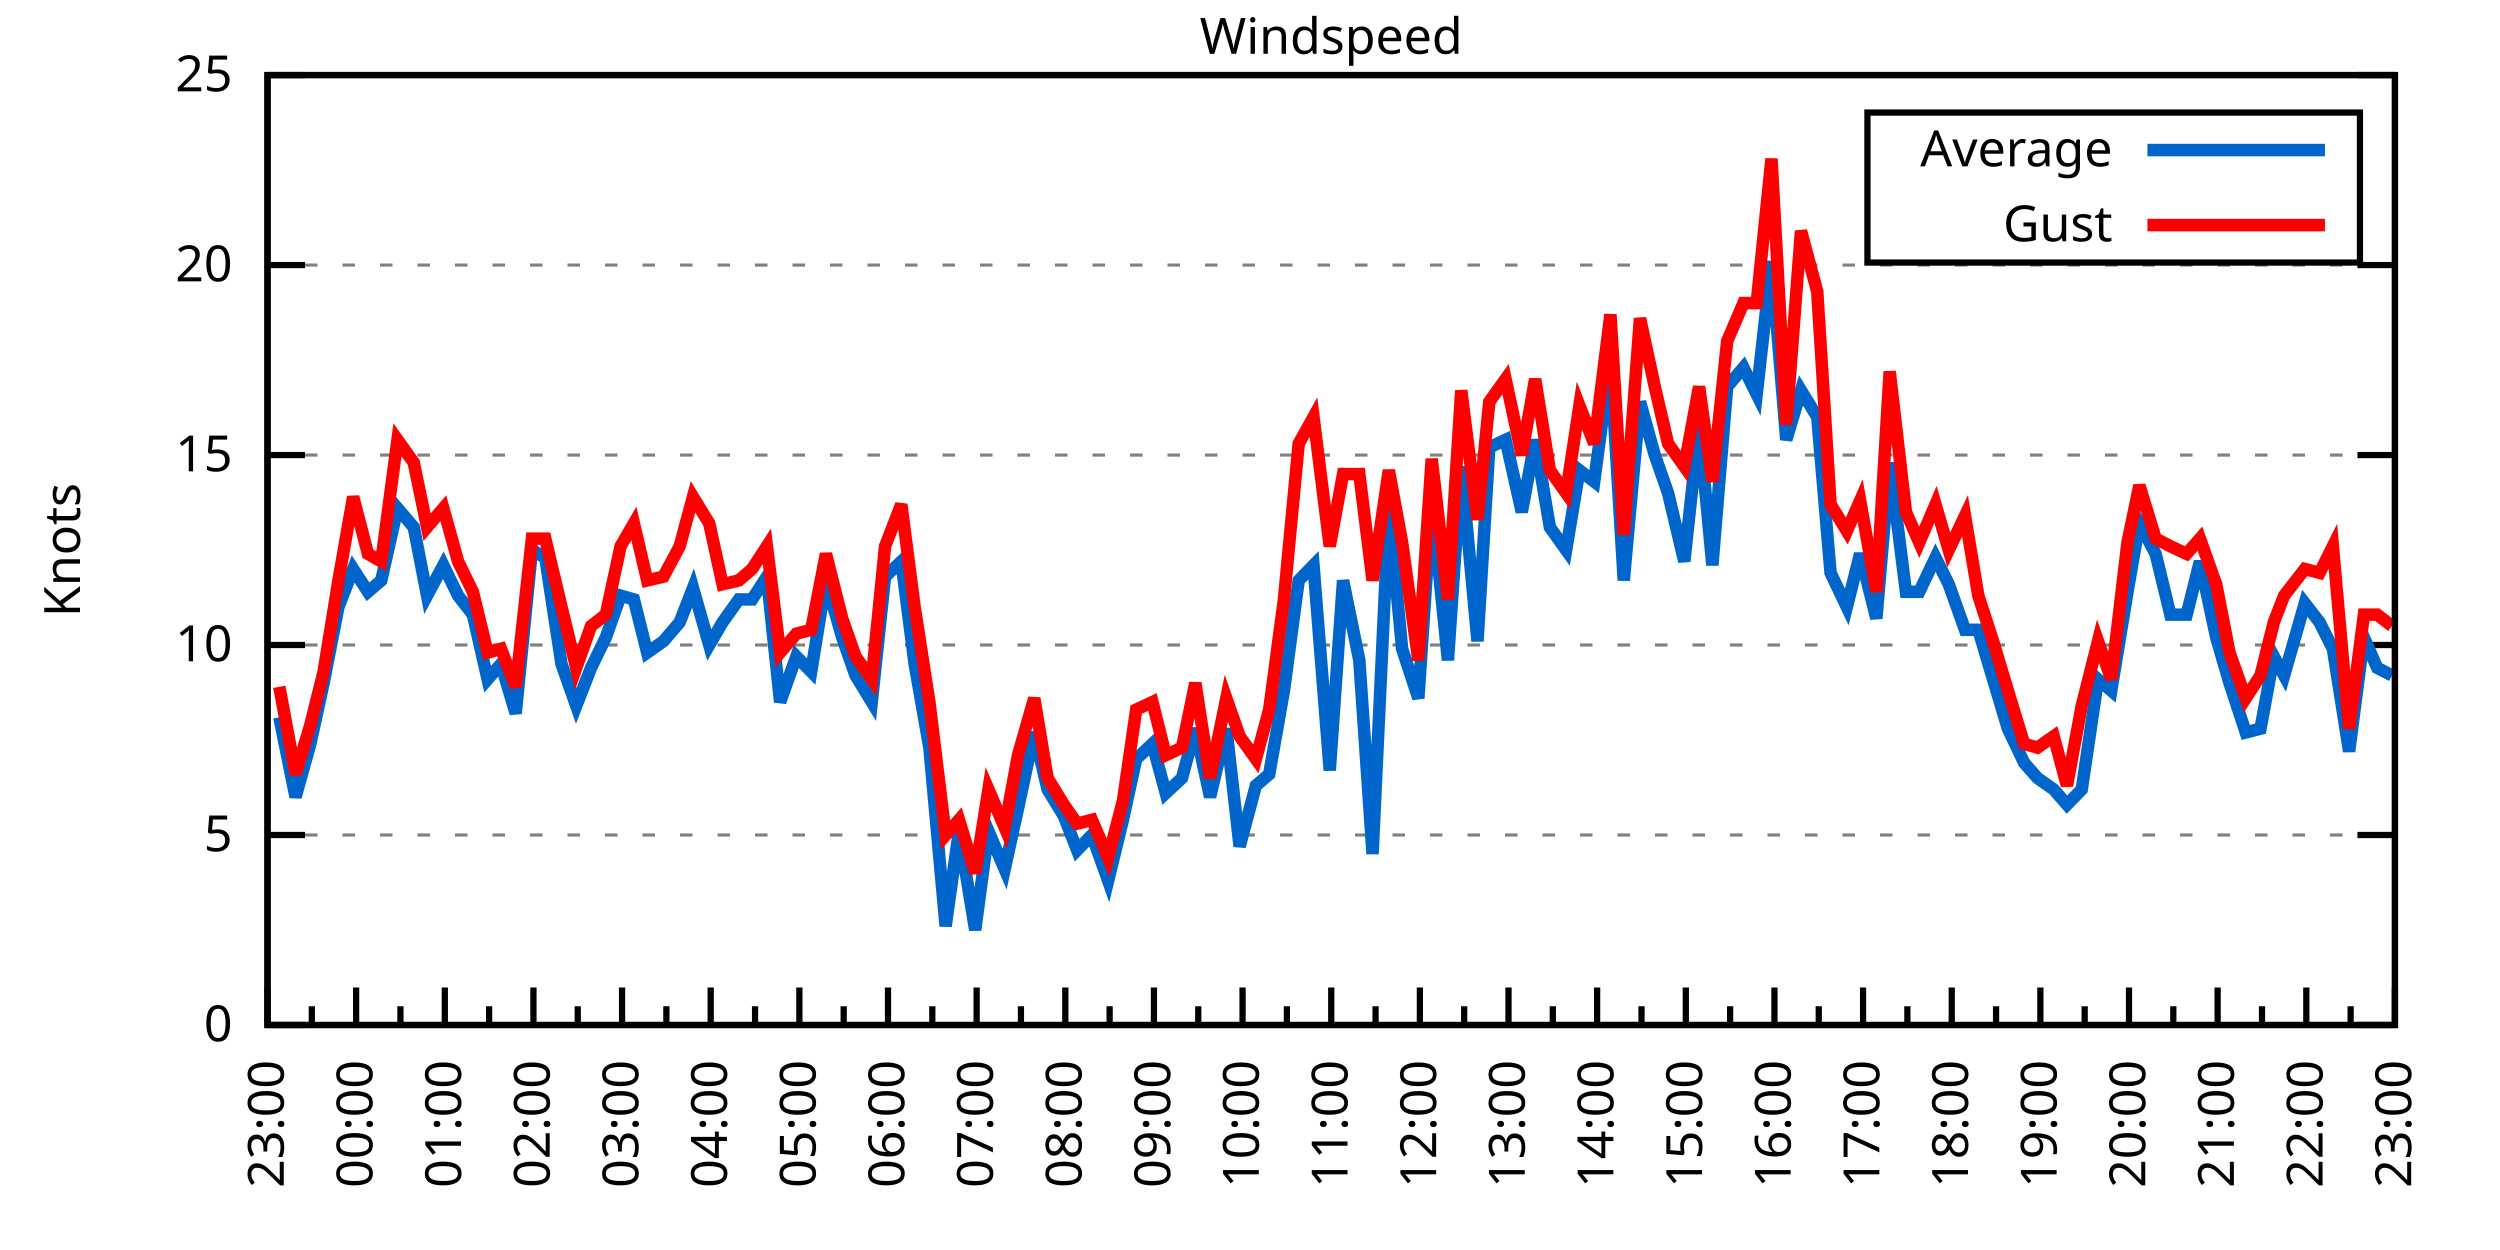
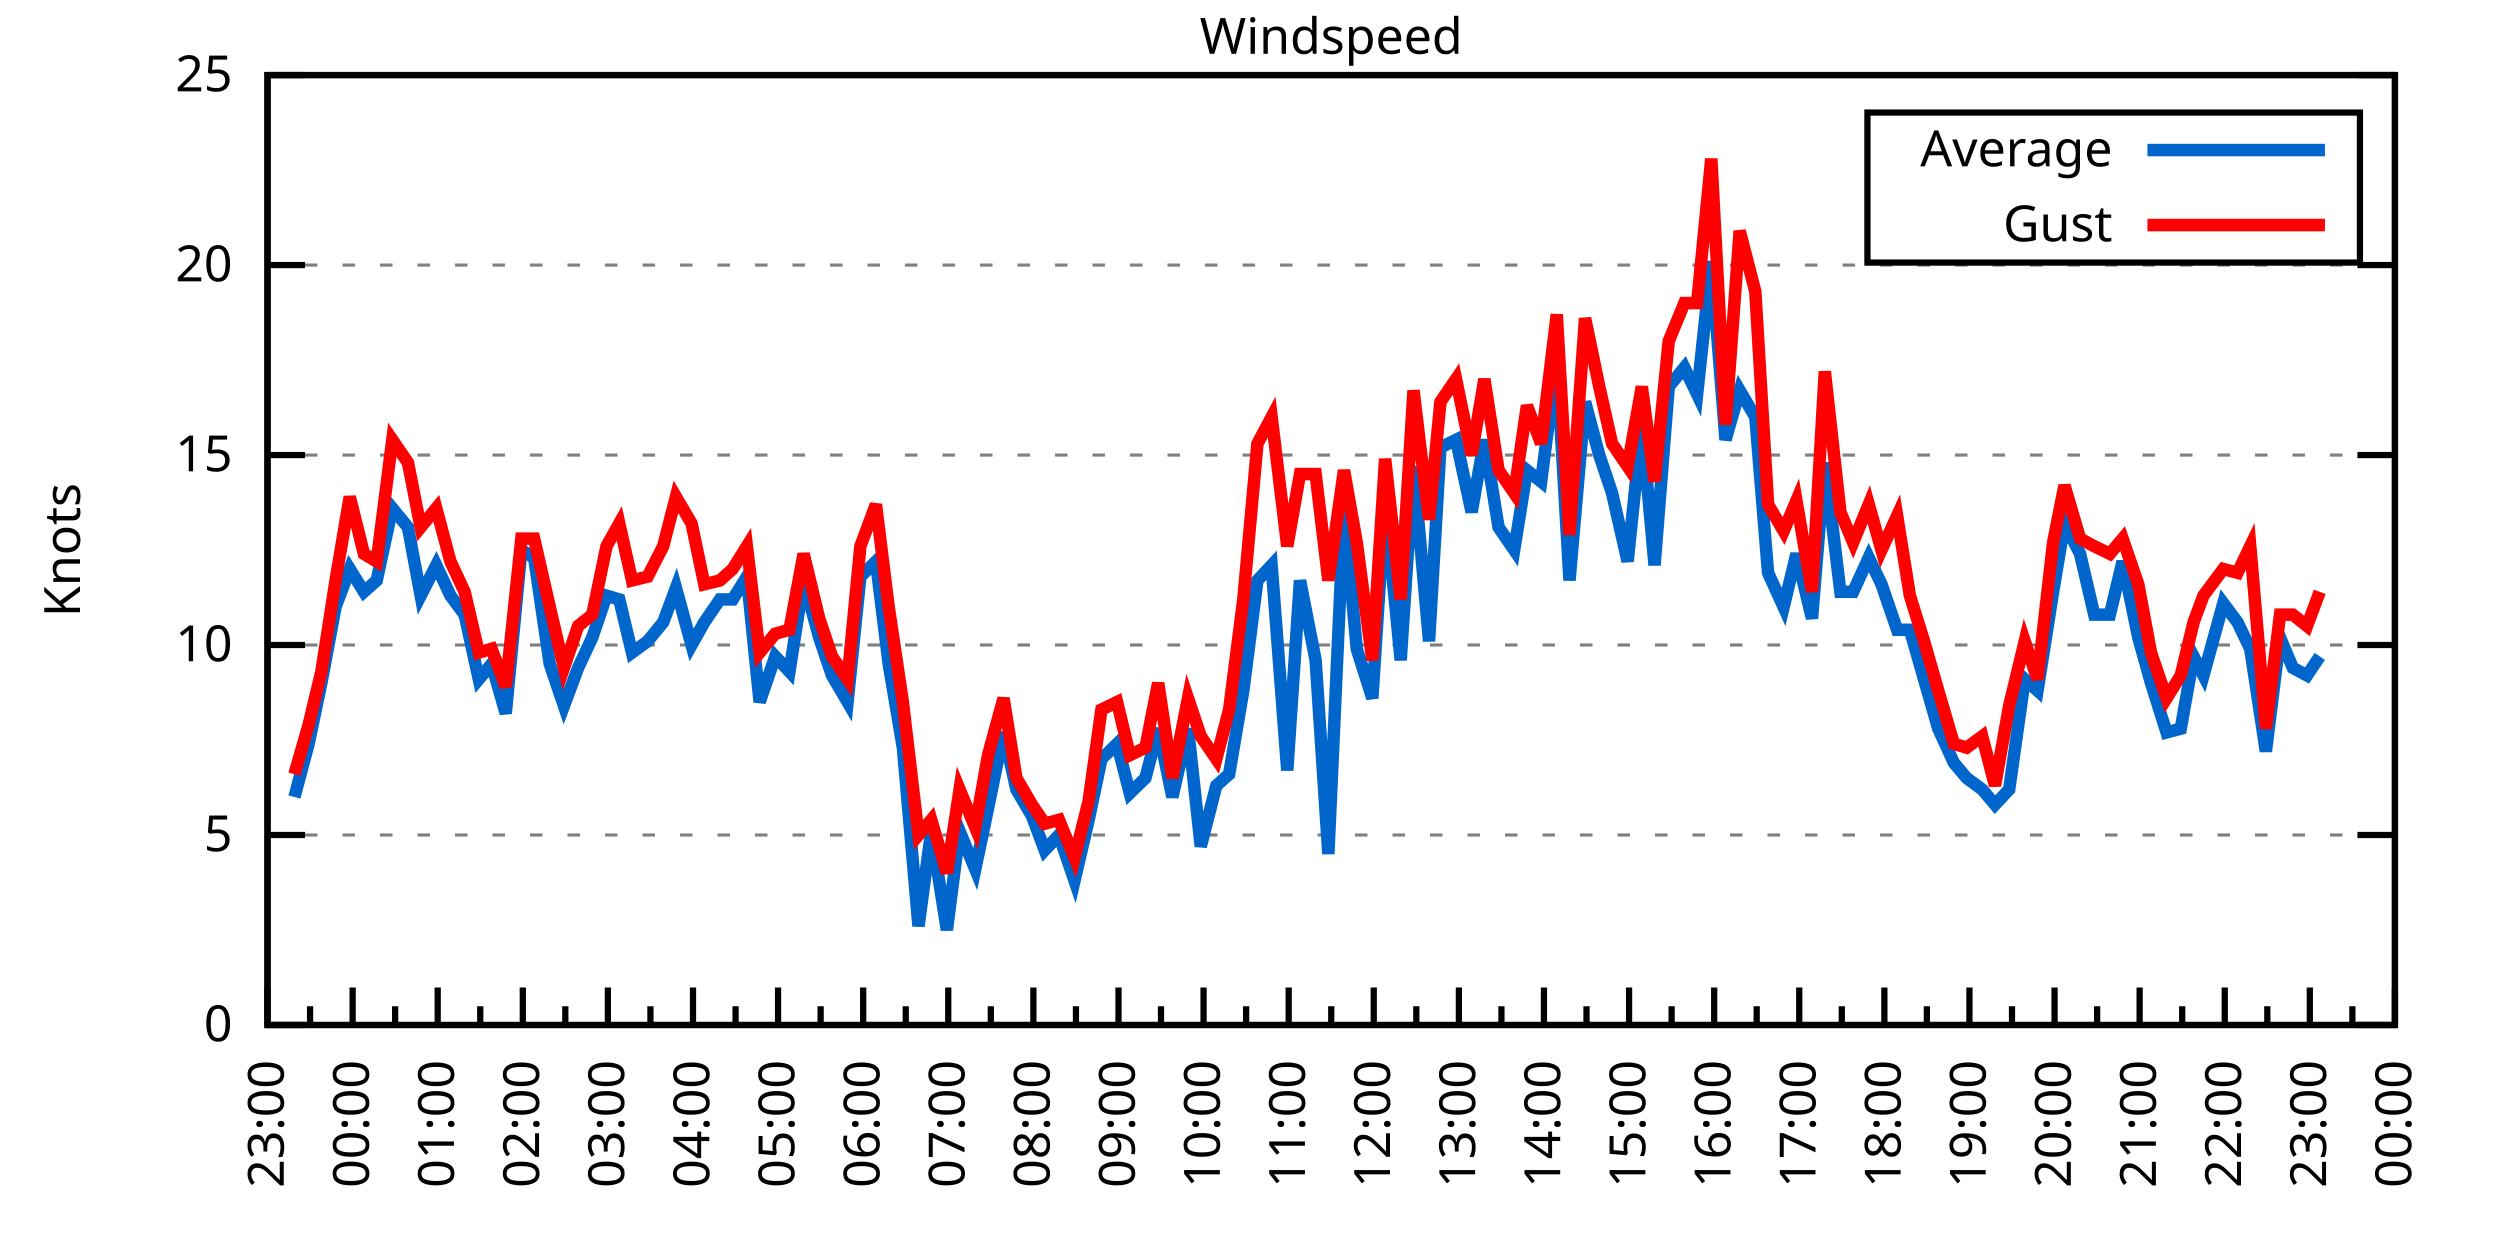
<svg xmlns="http://www.w3.org/2000/svg" xmlns:xlink="http://www.w3.org/1999/xlink" width="400" height="200" viewBox="0 0 400 200">
  <g id="gnuplot_canvas">
    <rect x="0" y="0" width="400" height="200" fill="none" />
    <defs>
      <circle id="gpDot" r="0.5" stroke-width="0.5" stroke="currentColor" />
      <path id="gpPt0" stroke-width="0.333" stroke="currentColor" d="M-1,0 h2 M0,-1 v2" />
      <path id="gpPt1" stroke-width="0.333" stroke="currentColor" d="M-1,-1 L1,1 M1,-1 L-1,1" />
      <path id="gpPt2" stroke-width="0.333" stroke="currentColor" d="M-1,0 L1,0 M0,-1 L0,1 M-1,-1 L1,1 M-1,1 L1,-1" />
      <rect id="gpPt3" stroke-width="0.333" stroke="currentColor" x="-1" y="-1" width="2" height="2" />
      <rect id="gpPt4" stroke-width="0.333" stroke="currentColor" fill="currentColor" x="-1" y="-1" width="2" height="2" />
      <circle id="gpPt5" stroke-width="0.333" stroke="currentColor" cx="0" cy="0" r="1" />
      <use xlink:href="#gpPt5" id="gpPt6" fill="currentColor" stroke="none" />
      <path id="gpPt7" stroke-width="0.333" stroke="currentColor" d="M0,-1.33 L-1.33,0.67 L1.33,0.67 z" />
      <use xlink:href="#gpPt7" id="gpPt8" fill="currentColor" stroke="none" />
      <use xlink:href="#gpPt7" id="gpPt9" stroke="currentColor" transform="rotate(180)" />
      <use xlink:href="#gpPt9" id="gpPt10" fill="currentColor" stroke="none" />
      <use xlink:href="#gpPt3" id="gpPt11" stroke="currentColor" transform="rotate(45)" />
      <use xlink:href="#gpPt11" id="gpPt12" fill="currentColor" stroke="none" />
      <path id="gpPt13" stroke-width="0.333" stroke="currentColor" d="M0,1.330 L1.265,0.411 L0.782,-1.067 L-0.782,-1.076 L-1.265,0.411 z" />
      <use xlink:href="#gpPt13" id="gpPt14" fill="currentColor" stroke="none" />
      <filter id="textbox" filterUnits="objectBoundingBox" x="0" y="0" height="1" width="1">
        <feFlood flood-color="white" flood-opacity="1" result="bgnd" />
        <feComposite in="SourceGraphic" in2="bgnd" operator="atop" />
      </filter>
      <filter id="greybox" filterUnits="objectBoundingBox" x="0" y="0" height="1" width="1">
        <feFlood flood-color="lightgrey" flood-opacity="1" result="grey" />
        <feComposite in="SourceGraphic" in2="grey" operator="atop" />
      </filter>
    </defs>
    <g fill="none" color="white" stroke="currentColor" stroke-width="1.00" stroke-linecap="butt" stroke-linejoin="miter">
</g>
    <g fill="none" color="black" stroke="currentColor" stroke-width="1.00" stroke-linecap="butt" stroke-linejoin="miter">
      <g stroke="none" shape-rendering="crispEdges">
        <polygon fill="rgb(255, 255, 255)" points="42.80,164.00 383.18,164.00 383.18,12.02 42.80,12.02 " />
      </g>
    </g>
    <g fill="none" color="black" stroke="currentColor" stroke-width="1.00" stroke-linecap="butt" stroke-linejoin="miter">
</g>
    <g fill="none" color="black" stroke="black" stroke-width="0.50" stroke-linecap="butt" stroke-linejoin="miter">
</g>
    <g fill="none" color="gray" stroke="currentColor" stroke-width="0.50" stroke-linecap="butt" stroke-linejoin="miter">
      <path stroke="gray" stroke-dasharray="2,4" class="gridline" d="M42.80,164.00 L383.19,164.00  " />
    </g>
    <g fill="none" color="gray" stroke="gray" stroke-width="1.00" stroke-linecap="butt" stroke-linejoin="miter">
</g>
    <g fill="none" color="black" stroke="currentColor" stroke-width="1.00" stroke-linecap="butt" stroke-linejoin="miter">
      <path stroke="black" d="M42.80,164.00 L48.80,164.00 M383.19,164.00 L377.19,164.00  " />
      <g transform="translate(37.20,166.60)" stroke="none" fill="black" font-family="Sans" font-size="8.00" text-anchor="end">
        <text>
          <tspan font-family="Sans"> 0</tspan>
        </text>
      </g>
    </g>
    <g fill="none" color="black" stroke="currentColor" stroke-width="1.00" stroke-linecap="butt" stroke-linejoin="miter">
</g>
    <g fill="none" color="black" stroke="black" stroke-width="0.50" stroke-linecap="butt" stroke-linejoin="miter">
</g>
    <g fill="none" color="gray" stroke="currentColor" stroke-width="0.50" stroke-linecap="butt" stroke-linejoin="miter">
      <path stroke="gray" stroke-dasharray="2,4" class="gridline" d="M42.80,133.60 L383.19,133.60  " />
    </g>
    <g fill="none" color="gray" stroke="gray" stroke-width="1.00" stroke-linecap="butt" stroke-linejoin="miter">
</g>
    <g fill="none" color="black" stroke="currentColor" stroke-width="1.00" stroke-linecap="butt" stroke-linejoin="miter">
      <path stroke="black" d="M42.80,133.60 L48.80,133.60 M383.19,133.60 L377.19,133.60  " />
      <g transform="translate(37.20,136.20)" stroke="none" fill="black" font-family="Sans" font-size="8.00" text-anchor="end">
        <text>
          <tspan font-family="Sans"> 5</tspan>
        </text>
      </g>
    </g>
    <g fill="none" color="black" stroke="currentColor" stroke-width="1.00" stroke-linecap="butt" stroke-linejoin="miter">
</g>
    <g fill="none" color="black" stroke="black" stroke-width="0.50" stroke-linecap="butt" stroke-linejoin="miter">
</g>
    <g fill="none" color="gray" stroke="currentColor" stroke-width="0.50" stroke-linecap="butt" stroke-linejoin="miter">
      <path stroke="gray" stroke-dasharray="2,4" class="gridline" d="M42.80,103.20 L383.19,103.20  " />
    </g>
    <g fill="none" color="gray" stroke="gray" stroke-width="1.00" stroke-linecap="butt" stroke-linejoin="miter">
</g>
    <g fill="none" color="black" stroke="currentColor" stroke-width="1.00" stroke-linecap="butt" stroke-linejoin="miter">
      <path stroke="black" d="M42.80,103.20 L48.80,103.20 M383.19,103.20 L377.19,103.20  " />
      <g transform="translate(37.20,105.80)" stroke="none" fill="black" font-family="Sans" font-size="8.00" text-anchor="end">
        <text>
          <tspan font-family="Sans"> 10</tspan>
        </text>
      </g>
    </g>
    <g fill="none" color="black" stroke="currentColor" stroke-width="1.00" stroke-linecap="butt" stroke-linejoin="miter">
</g>
    <g fill="none" color="black" stroke="black" stroke-width="0.50" stroke-linecap="butt" stroke-linejoin="miter">
</g>
    <g fill="none" color="gray" stroke="currentColor" stroke-width="0.50" stroke-linecap="butt" stroke-linejoin="miter">
      <path stroke="gray" stroke-dasharray="2,4" class="gridline" d="M42.80,72.81 L383.19,72.81  " />
    </g>
    <g fill="none" color="gray" stroke="gray" stroke-width="1.00" stroke-linecap="butt" stroke-linejoin="miter">
</g>
    <g fill="none" color="black" stroke="currentColor" stroke-width="1.00" stroke-linecap="butt" stroke-linejoin="miter">
      <path stroke="black" d="M42.80,72.81 L48.80,72.81 M383.19,72.81 L377.19,72.81  " />
      <g transform="translate(37.20,75.41)" stroke="none" fill="black" font-family="Sans" font-size="8.00" text-anchor="end">
        <text>
          <tspan font-family="Sans"> 15</tspan>
        </text>
      </g>
    </g>
    <g fill="none" color="black" stroke="currentColor" stroke-width="1.00" stroke-linecap="butt" stroke-linejoin="miter">
</g>
    <g fill="none" color="black" stroke="black" stroke-width="0.50" stroke-linecap="butt" stroke-linejoin="miter">
</g>
    <g fill="none" color="gray" stroke="currentColor" stroke-width="0.50" stroke-linecap="butt" stroke-linejoin="miter">
      <path stroke="gray" stroke-dasharray="2,4" class="gridline" d="M42.80,42.41 L383.19,42.41  " />
    </g>
    <g fill="none" color="gray" stroke="gray" stroke-width="1.00" stroke-linecap="butt" stroke-linejoin="miter">
</g>
    <g fill="none" color="black" stroke="currentColor" stroke-width="1.00" stroke-linecap="butt" stroke-linejoin="miter">
      <path stroke="black" d="M42.80,42.41 L48.80,42.41 M383.19,42.41 L377.19,42.41  " />
      <g transform="translate(37.20,45.01)" stroke="none" fill="black" font-family="Sans" font-size="8.00" text-anchor="end">
        <text>
          <tspan font-family="Sans"> 20</tspan>
        </text>
      </g>
    </g>
    <g fill="none" color="black" stroke="currentColor" stroke-width="1.00" stroke-linecap="butt" stroke-linejoin="miter">
</g>
    <g fill="none" color="black" stroke="black" stroke-width="0.50" stroke-linecap="butt" stroke-linejoin="miter">
</g>
    <g fill="none" color="gray" stroke="currentColor" stroke-width="0.50" stroke-linecap="butt" stroke-linejoin="miter">
      <path stroke="gray" stroke-dasharray="2,4" class="gridline" d="M42.80,12.01 L383.19,12.01  " />
    </g>
    <g fill="none" color="gray" stroke="gray" stroke-width="1.00" stroke-linecap="butt" stroke-linejoin="miter">
</g>
    <g fill="none" color="black" stroke="currentColor" stroke-width="1.00" stroke-linecap="butt" stroke-linejoin="miter">
      <path stroke="black" d="M42.80,12.01 L48.80,12.01 M383.19,12.01 L377.19,12.01  " />
      <g transform="translate(37.20,14.61)" stroke="none" fill="black" font-family="Sans" font-size="8.00" text-anchor="end">
        <text>
          <tspan font-family="Sans"> 25</tspan>
        </text>
      </g>
    </g>
    <g fill="none" color="black" stroke="currentColor" stroke-width="1.00" stroke-linecap="butt" stroke-linejoin="miter">
      <path stroke="black" d="M42.80,164.00 L42.80,158.00  " />
      <g transform="translate(45.40,169.60) rotate(270)" stroke="none" fill="black" font-family="Sans" font-size="8.00" text-anchor="end">
        <text>
          <tspan font-family="Sans">23:00</tspan>
        </text>
      </g>
    </g>
    <g fill="none" color="black" stroke="currentColor" stroke-width="1.00" stroke-linecap="butt" stroke-linejoin="miter">
-       <path stroke="black" d="M49.89,164.00 L49.89,161.00 M56.98,164.00 L56.98,158.00  " />
-       <g transform="translate(59.58,169.60) rotate(270)" stroke="none" fill="black" font-family="Sans" font-size="8.00" text-anchor="end">
+       <path stroke="black" d="M49.61,164.00 L49.61,161.00 M56.42,164.00 L56.42,158.00  " />
+       <g transform="translate(59.02,169.60) rotate(270)" stroke="none" fill="black" font-family="Sans" font-size="8.00" text-anchor="end">
        <text>
          <tspan font-family="Sans">00:00</tspan>
        </text>
      </g>
    </g>
    <g fill="none" color="black" stroke="currentColor" stroke-width="1.00" stroke-linecap="butt" stroke-linejoin="miter">
-       <path stroke="black" d="M64.07,164.00 L64.07,161.00 M71.17,164.00 L71.17,158.00  " />
-       <g transform="translate(73.77,169.60) rotate(270)" stroke="none" fill="black" font-family="Sans" font-size="8.00" text-anchor="end">
+       <path stroke="black" d="M63.22,164.00 L63.22,161.00 M70.03,164.00 L70.03,158.00  " />
+       <g transform="translate(72.63,169.60) rotate(270)" stroke="none" fill="black" font-family="Sans" font-size="8.00" text-anchor="end">
        <text>
          <tspan font-family="Sans">01:00</tspan>
        </text>
      </g>
    </g>
    <g fill="none" color="black" stroke="currentColor" stroke-width="1.00" stroke-linecap="butt" stroke-linejoin="miter">
-       <path stroke="black" d="M78.26,164.00 L78.26,161.00 M85.35,164.00 L85.35,158.00  " />
-       <g transform="translate(87.95,169.60) rotate(270)" stroke="none" fill="black" font-family="Sans" font-size="8.00" text-anchor="end">
+       <path stroke="black" d="M76.84,164.00 L76.84,161.00 M83.65,164.00 L83.65,158.00  " />
+       <g transform="translate(86.25,169.60) rotate(270)" stroke="none" fill="black" font-family="Sans" font-size="8.00" text-anchor="end">
        <text>
          <tspan font-family="Sans">02:00</tspan>
        </text>
      </g>
    </g>
    <g fill="none" color="black" stroke="currentColor" stroke-width="1.00" stroke-linecap="butt" stroke-linejoin="miter">
-       <path stroke="black" d="M92.44,164.00 L92.44,161.00 M99.53,164.00 L99.53,158.00  " />
-       <g transform="translate(102.13,169.60) rotate(270)" stroke="none" fill="black" font-family="Sans" font-size="8.00" text-anchor="end">
+       <path stroke="black" d="M90.45,164.00 L90.45,161.00 M97.26,164.00 L97.26,158.00  " />
+       <g transform="translate(99.86,169.60) rotate(270)" stroke="none" fill="black" font-family="Sans" font-size="8.00" text-anchor="end">
        <text>
          <tspan font-family="Sans">03:00</tspan>
        </text>
      </g>
    </g>
    <g fill="none" color="black" stroke="currentColor" stroke-width="1.00" stroke-linecap="butt" stroke-linejoin="miter">
-       <path stroke="black" d="M106.62,164.00 L106.62,161.00 M113.71,164.00 L113.71,158.00  " />
-       <g transform="translate(116.31,169.60) rotate(270)" stroke="none" fill="black" font-family="Sans" font-size="8.00" text-anchor="end">
+       <path stroke="black" d="M104.07,164.00 L104.07,161.00 M110.88,164.00 L110.88,158.00  " />
+       <g transform="translate(113.48,169.60) rotate(270)" stroke="none" fill="black" font-family="Sans" font-size="8.00" text-anchor="end">
        <text>
          <tspan font-family="Sans">04:00</tspan>
        </text>
      </g>
    </g>
    <g fill="none" color="black" stroke="currentColor" stroke-width="1.00" stroke-linecap="butt" stroke-linejoin="miter">
-       <path stroke="black" d="M120.81,164.00 L120.81,161.00 M127.90,164.00 L127.90,158.00  " />
-       <g transform="translate(130.50,169.60) rotate(270)" stroke="none" fill="black" font-family="Sans" font-size="8.00" text-anchor="end">
+       <path stroke="black" d="M117.69,164.00 L117.69,161.00 M124.49,164.00 L124.49,158.00  " />
+       <g transform="translate(127.09,169.60) rotate(270)" stroke="none" fill="black" font-family="Sans" font-size="8.00" text-anchor="end">
        <text>
          <tspan font-family="Sans">05:00</tspan>
        </text>
      </g>
    </g>
    <g fill="none" color="black" stroke="currentColor" stroke-width="1.00" stroke-linecap="butt" stroke-linejoin="miter">
-       <path stroke="black" d="M134.99,164.00 L134.99,161.00 M142.08,164.00 L142.08,158.00  " />
-       <g transform="translate(144.68,169.60) rotate(270)" stroke="none" fill="black" font-family="Sans" font-size="8.00" text-anchor="end">
+       <path stroke="black" d="M131.30,164.00 L131.30,161.00 M138.11,164.00 L138.11,158.00  " />
+       <g transform="translate(140.71,169.60) rotate(270)" stroke="none" fill="black" font-family="Sans" font-size="8.00" text-anchor="end">
        <text>
          <tspan font-family="Sans">06:00</tspan>
        </text>
      </g>
    </g>
    <g fill="none" color="black" stroke="currentColor" stroke-width="1.00" stroke-linecap="butt" stroke-linejoin="miter">
-       <path stroke="black" d="M149.17,164.00 L149.17,161.00 M156.26,164.00 L156.26,158.00  " />
-       <g transform="translate(158.86,169.60) rotate(270)" stroke="none" fill="black" font-family="Sans" font-size="8.00" text-anchor="end">
+       <path stroke="black" d="M144.92,164.00 L144.92,161.00 M151.72,164.00 L151.72,158.00  " />
+       <g transform="translate(154.32,169.60) rotate(270)" stroke="none" fill="black" font-family="Sans" font-size="8.00" text-anchor="end">
        <text>
          <tspan font-family="Sans">07:00</tspan>
        </text>
      </g>
    </g>
    <g fill="none" color="black" stroke="currentColor" stroke-width="1.00" stroke-linecap="butt" stroke-linejoin="miter">
-       <path stroke="black" d="M163.35,164.00 L163.35,161.00 M170.45,164.00 L170.45,158.00  " />
-       <g transform="translate(173.05,169.60) rotate(270)" stroke="none" fill="black" font-family="Sans" font-size="8.00" text-anchor="end">
+       <path stroke="black" d="M158.53,164.00 L158.53,161.00 M165.34,164.00 L165.34,158.00  " />
+       <g transform="translate(167.94,169.60) rotate(270)" stroke="none" fill="black" font-family="Sans" font-size="8.00" text-anchor="end">
        <text>
          <tspan font-family="Sans">08:00</tspan>
        </text>
      </g>
    </g>
    <g fill="none" color="black" stroke="currentColor" stroke-width="1.00" stroke-linecap="butt" stroke-linejoin="miter">
-       <path stroke="black" d="M177.54,164.00 L177.54,161.00 M184.63,164.00 L184.63,158.00  " />
-       <g transform="translate(187.23,169.60) rotate(270)" stroke="none" fill="black" font-family="Sans" font-size="8.00" text-anchor="end">
+       <path stroke="black" d="M172.15,164.00 L172.15,161.00 M178.96,164.00 L178.96,158.00  " />
+       <g transform="translate(181.56,169.60) rotate(270)" stroke="none" fill="black" font-family="Sans" font-size="8.00" text-anchor="end">
        <text>
          <tspan font-family="Sans">09:00</tspan>
        </text>
      </g>
    </g>
    <g fill="none" color="black" stroke="currentColor" stroke-width="1.00" stroke-linecap="butt" stroke-linejoin="miter">
-       <path stroke="black" d="M191.72,164.00 L191.72,161.00 M198.81,164.00 L198.81,158.00  " />
-       <g transform="translate(201.41,169.60) rotate(270)" stroke="none" fill="black" font-family="Sans" font-size="8.00" text-anchor="end">
+       <path stroke="black" d="M185.76,164.00 L185.76,161.00 M192.57,164.00 L192.57,158.00  " />
+       <g transform="translate(195.17,169.60) rotate(270)" stroke="none" fill="black" font-family="Sans" font-size="8.00" text-anchor="end">
        <text>
          <tspan font-family="Sans">10:00</tspan>
        </text>
      </g>
    </g>
    <g fill="none" color="black" stroke="currentColor" stroke-width="1.00" stroke-linecap="butt" stroke-linejoin="miter">
-       <path stroke="black" d="M205.90,164.00 L205.90,161.00 M213.00,164.00 L213.00,158.00  " />
-       <g transform="translate(215.60,169.60) rotate(270)" stroke="none" fill="black" font-family="Sans" font-size="8.00" text-anchor="end">
+       <path stroke="black" d="M199.38,164.00 L199.38,161.00 M206.19,164.00 L206.19,158.00  " />
+       <g transform="translate(208.79,169.60) rotate(270)" stroke="none" fill="black" font-family="Sans" font-size="8.00" text-anchor="end">
        <text>
          <tspan font-family="Sans">11:00</tspan>
        </text>
      </g>
    </g>
    <g fill="none" color="black" stroke="currentColor" stroke-width="1.00" stroke-linecap="butt" stroke-linejoin="miter">
-       <path stroke="black" d="M220.09,164.00 L220.09,161.00 M227.18,164.00 L227.18,158.00  " />
-       <g transform="translate(229.78,169.60) rotate(270)" stroke="none" fill="black" font-family="Sans" font-size="8.00" text-anchor="end">
+       <path stroke="black" d="M213.00,164.00 L213.00,161.00 M219.80,164.00 L219.80,158.00  " />
+       <g transform="translate(222.40,169.60) rotate(270)" stroke="none" fill="black" font-family="Sans" font-size="8.00" text-anchor="end">
        <text>
          <tspan font-family="Sans">12:00</tspan>
        </text>
      </g>
    </g>
    <g fill="none" color="black" stroke="currentColor" stroke-width="1.00" stroke-linecap="butt" stroke-linejoin="miter">
-       <path stroke="black" d="M234.27,164.00 L234.27,161.00 M241.36,164.00 L241.36,158.00  " />
-       <g transform="translate(243.96,169.60) rotate(270)" stroke="none" fill="black" font-family="Sans" font-size="8.00" text-anchor="end">
+       <path stroke="black" d="M226.61,164.00 L226.61,161.00 M233.42,164.00 L233.42,158.00  " />
+       <g transform="translate(236.02,169.60) rotate(270)" stroke="none" fill="black" font-family="Sans" font-size="8.00" text-anchor="end">
        <text>
          <tspan font-family="Sans">13:00</tspan>
        </text>
      </g>
    </g>
    <g fill="none" color="black" stroke="currentColor" stroke-width="1.00" stroke-linecap="butt" stroke-linejoin="miter">
-       <path stroke="black" d="M248.45,164.00 L248.45,161.00 M255.54,164.00 L255.54,158.00  " />
-       <g transform="translate(258.14,169.60) rotate(270)" stroke="none" fill="black" font-family="Sans" font-size="8.00" text-anchor="end">
+       <path stroke="black" d="M240.23,164.00 L240.23,161.00 M247.03,164.00 L247.03,158.00  " />
+       <g transform="translate(249.63,169.60) rotate(270)" stroke="none" fill="black" font-family="Sans" font-size="8.00" text-anchor="end">
        <text>
          <tspan font-family="Sans">14:00</tspan>
        </text>
      </g>
    </g>
    <g fill="none" color="black" stroke="currentColor" stroke-width="1.00" stroke-linecap="butt" stroke-linejoin="miter">
-       <path stroke="black" d="M262.64,164.00 L262.64,161.00 M269.73,164.00 L269.73,158.00  " />
-       <g transform="translate(272.33,169.60) rotate(270)" stroke="none" fill="black" font-family="Sans" font-size="8.00" text-anchor="end">
+       <path stroke="black" d="M253.84,164.00 L253.84,161.00 M260.65,164.00 L260.65,158.00  " />
+       <g transform="translate(263.25,169.60) rotate(270)" stroke="none" fill="black" font-family="Sans" font-size="8.00" text-anchor="end">
        <text>
          <tspan font-family="Sans">15:00</tspan>
        </text>
      </g>
    </g>
    <g fill="none" color="black" stroke="currentColor" stroke-width="1.00" stroke-linecap="butt" stroke-linejoin="miter">
-       <path stroke="black" d="M276.82,164.00 L276.82,161.00 M283.91,164.00 L283.91,158.00  " />
-       <g transform="translate(286.51,169.60) rotate(270)" stroke="none" fill="black" font-family="Sans" font-size="8.00" text-anchor="end">
+       <path stroke="black" d="M267.46,164.00 L267.46,161.00 M274.27,164.00 L274.27,158.00  " />
+       <g transform="translate(276.87,169.60) rotate(270)" stroke="none" fill="black" font-family="Sans" font-size="8.00" text-anchor="end">
        <text>
          <tspan font-family="Sans">16:00</tspan>
        </text>
      </g>
    </g>
    <g fill="none" color="black" stroke="currentColor" stroke-width="1.00" stroke-linecap="butt" stroke-linejoin="miter">
-       <path stroke="black" d="M291.00,164.00 L291.00,161.00 M298.09,164.00 L298.09,158.00  " />
-       <g transform="translate(300.69,169.60) rotate(270)" stroke="none" fill="black" font-family="Sans" font-size="8.00" text-anchor="end">
+       <path stroke="black" d="M281.07,164.00 L281.07,161.00 M287.88,164.00 L287.88,158.00  " />
+       <g transform="translate(290.48,169.60) rotate(270)" stroke="none" fill="black" font-family="Sans" font-size="8.00" text-anchor="end">
        <text>
          <tspan font-family="Sans">17:00</tspan>
        </text>
      </g>
    </g>
    <g fill="none" color="black" stroke="currentColor" stroke-width="1.00" stroke-linecap="butt" stroke-linejoin="miter">
-       <path stroke="black" d="M305.18,164.00 L305.18,161.00 M312.28,164.00 L312.28,158.00  " />
-       <g transform="translate(314.88,169.60) rotate(270)" stroke="none" fill="black" font-family="Sans" font-size="8.00" text-anchor="end">
+       <path stroke="black" d="M294.69,164.00 L294.69,161.00 M301.50,164.00 L301.50,158.00  " />
+       <g transform="translate(304.10,169.60) rotate(270)" stroke="none" fill="black" font-family="Sans" font-size="8.00" text-anchor="end">
        <text>
          <tspan font-family="Sans">18:00</tspan>
        </text>
      </g>
    </g>
    <g fill="none" color="black" stroke="currentColor" stroke-width="1.00" stroke-linecap="butt" stroke-linejoin="miter">
-       <path stroke="black" d="M319.37,164.00 L319.37,161.00 M326.46,164.00 L326.46,158.00  " />
-       <g transform="translate(329.06,169.60) rotate(270)" stroke="none" fill="black" font-family="Sans" font-size="8.00" text-anchor="end">
+       <path stroke="black" d="M308.30,164.00 L308.30,161.00 M315.11,164.00 L315.11,158.00  " />
+       <g transform="translate(317.71,169.60) rotate(270)" stroke="none" fill="black" font-family="Sans" font-size="8.00" text-anchor="end">
        <text>
          <tspan font-family="Sans">19:00</tspan>
        </text>
      </g>
    </g>
    <g fill="none" color="black" stroke="currentColor" stroke-width="1.00" stroke-linecap="butt" stroke-linejoin="miter">
-       <path stroke="black" d="M333.55,164.00 L333.55,161.00 M340.64,164.00 L340.64,158.00  " />
-       <g transform="translate(343.24,169.60) rotate(270)" stroke="none" fill="black" font-family="Sans" font-size="8.00" text-anchor="end">
+       <path stroke="black" d="M321.92,164.00 L321.92,161.00 M328.73,164.00 L328.73,158.00  " />
+       <g transform="translate(331.33,169.60) rotate(270)" stroke="none" fill="black" font-family="Sans" font-size="8.00" text-anchor="end">
        <text>
          <tspan font-family="Sans">20:00</tspan>
        </text>
      </g>
    </g>
    <g fill="none" color="black" stroke="currentColor" stroke-width="1.00" stroke-linecap="butt" stroke-linejoin="miter">
-       <path stroke="black" d="M347.73,164.00 L347.73,161.00 M354.82,164.00 L354.82,158.00  " />
-       <g transform="translate(357.42,169.60) rotate(270)" stroke="none" fill="black" font-family="Sans" font-size="8.00" text-anchor="end">
+       <path stroke="black" d="M335.54,164.00 L335.54,161.00 M342.34,164.00 L342.34,158.00  " />
+       <g transform="translate(344.94,169.60) rotate(270)" stroke="none" fill="black" font-family="Sans" font-size="8.00" text-anchor="end">
        <text>
          <tspan font-family="Sans">21:00</tspan>
        </text>
      </g>
    </g>
    <g fill="none" color="black" stroke="currentColor" stroke-width="1.00" stroke-linecap="butt" stroke-linejoin="miter">
-       <path stroke="black" d="M361.92,164.00 L361.92,161.00 M369.01,164.00 L369.01,158.00  " />
-       <g transform="translate(371.61,169.60) rotate(270)" stroke="none" fill="black" font-family="Sans" font-size="8.00" text-anchor="end">
+       <path stroke="black" d="M349.15,164.00 L349.15,161.00 M355.96,164.00 L355.96,158.00  " />
+       <g transform="translate(358.56,169.60) rotate(270)" stroke="none" fill="black" font-family="Sans" font-size="8.00" text-anchor="end">
        <text>
          <tspan font-family="Sans">22:00</tspan>
        </text>
      </g>
    </g>
    <g fill="none" color="black" stroke="currentColor" stroke-width="1.00" stroke-linecap="butt" stroke-linejoin="miter">
-       <path stroke="black" d="M376.10,164.00 L376.10,161.00 M383.19,164.00 L383.19,158.00  " />
+       <path stroke="black" d="M362.77,164.00 L362.77,161.00 M369.57,164.00 L369.57,158.00  " />
+       <g transform="translate(372.17,169.60) rotate(270)" stroke="none" fill="black" font-family="Sans" font-size="8.00" text-anchor="end">
+         <text>
+           <tspan font-family="Sans">23:00</tspan>
+         </text>
+       </g>
+     </g>
+     <g fill="none" color="black" stroke="currentColor" stroke-width="1.00" stroke-linecap="butt" stroke-linejoin="miter">
+       <path stroke="black" d="M376.38,164.00 L376.38,161.00 M383.19,164.00 L383.19,158.00  " />
      <g transform="translate(385.79,169.60) rotate(270)" stroke="none" fill="black" font-family="Sans" font-size="8.00" text-anchor="end">
        <text>
-           <tspan font-family="Sans">23:00</tspan>
+           <tspan font-family="Sans">00:00</tspan>
        </text>
      </g>
    </g>
    <g fill="none" color="black" stroke="currentColor" stroke-width="1.00" stroke-linecap="butt" stroke-linejoin="miter">
</g>
    <g fill="none" color="black" stroke="currentColor" stroke-width="1.00" stroke-linecap="butt" stroke-linejoin="miter">
      <path stroke="black" d="M42.80,12.01 L42.80,164.00 L383.19,164.00 L383.19,12.01 L42.80,12.01 Z  " />
    </g>
    <g fill="none" color="black" stroke="currentColor" stroke-width="1.00" stroke-linecap="butt" stroke-linejoin="miter">
      <g transform="translate(12.80,88.01) rotate(270)" stroke="none" fill="black" font-family="Sans" font-size="8.00" text-anchor="middle">
        <text>
          <tspan font-family="Sans">Knots</tspan>
        </text>
      </g>
    </g>
    <g fill="none" color="black" stroke="currentColor" stroke-width="1.00" stroke-linecap="butt" stroke-linejoin="miter">
</g>
    <g fill="none" color="black" stroke="currentColor" stroke-width="1.00" stroke-linecap="butt" stroke-linejoin="miter">
      <path stroke="black" d="M298.79,42.01 L298.79,18.01 L377.59,18.01 L377.59,42.01 L298.79,42.01 Z  " />
    </g>
    <g id="Windspeed_plot_1">
      <g fill="none" color="white" stroke="black" stroke-width="2.00" stroke-linecap="butt" stroke-linejoin="miter">
</g>
      <g fill="none" color="black" stroke="currentColor" stroke-width="2.00" stroke-linecap="butt" stroke-linejoin="miter">
        <g transform="translate(337.99,26.61)" stroke="none" fill="black" font-family="Sans" font-size="8.00" text-anchor="end">
          <text>
            <tspan font-family="Sans">Average</tspan>
          </text>
        </g>
      </g>
      <g fill="none" color="black" stroke="currentColor" stroke-width="2.00" stroke-linecap="butt" stroke-linejoin="miter">
-         <path stroke="rgb(  0, 102, 204)" d="M343.59,24.01 L371.99,24.01 M44.69,114.76 L47.29,127.52 L49.66,119.01 L51.78,109.28 L54.15,97.12 L56.51,91.04   L58.87,94.69 L61.00,92.87 L63.60,81.32 L66.20,84.36 L68.33,95.30 L70.93,90.44 L73.29,95.30 L75.66,98.34   L78.02,108.68 L80.15,106.24 L82.51,114.15 L85.11,88.00 L87.24,89.22 L89.84,106.24 L92.20,112.93 L94.57,106.85   L96.93,101.99 L99.30,95.30 L101.42,95.91 L103.55,104.42 L106.15,102.60 L108.75,99.56 L110.88,94.08 L113.48,103.20   L115.61,99.56 L118.21,95.91 L120.33,95.91 L122.70,92.26 L124.82,112.32 L127.42,105.03 L129.79,107.46 L132.15,92.87   L134.75,101.99 L136.88,108.07 L139.48,112.32 L141.61,92.26 L144.21,89.83 L146.34,106.24 L148.70,119.62 L151.30,148.19   L153.43,132.99 L156.03,148.80 L158.15,132.99 L160.75,139.07 L162.88,129.35 L165.48,117.19 L167.61,126.31 L170.21,130.56   L172.34,136.03 L174.70,133.60 L177.30,140.90 L179.67,131.17 L181.79,121.44 L184.39,119.01 L186.52,126.91 L189.12,124.48   L191.25,116.58 L193.61,127.52 L196.21,116.58 L198.34,135.43 L200.94,125.70 L203.07,123.87 L205.43,110.50 L207.79,92.87   L210.16,90.44 L212.76,123.27 L214.89,92.87 L217.49,105.64 L219.61,136.64 L222.21,81.32 L224.34,103.81 L226.94,111.72   L229.07,80.10 L231.67,105.64 L233.80,74.63 L236.40,102.60 L238.29,71.59 L240.89,70.37 L243.49,81.93 L245.62,70.37   L247.98,84.36 L250.58,88.00 L252.71,75.24 L255.07,77.06 L257.67,57.61 L259.80,92.87 L262.40,64.29 L264.76,72.81   L266.89,78.89 L269.49,89.83 L271.85,67.94 L273.98,90.44 L276.35,61.86 L278.95,58.82 L281.07,63.08 L283.44,41.80   L285.80,70.37 L288.16,62.47 L290.76,66.73 L292.89,91.65 L295.49,97.12 L297.62,88.61 L300.22,98.95 L302.35,74.02   L304.95,94.69 L307.08,94.69 L309.68,89.22 L311.80,93.48 L314.40,100.77 L316.53,100.77 L318.89,108.68 L321.26,116.58   L323.86,122.05 L325.99,124.48 L328.59,126.31 L330.71,128.74 L333.08,126.31 L335.68,108.68 L337.80,110.50 L340.40,94.69   L342.30,83.75 L344.90,88.61 L347.26,98.34 L349.86,98.34 L351.99,89.83 L354.59,101.99 L356.72,109.28 L359.32,117.19   L361.68,116.58 L363.81,105.03 L365.46,108.07 L368.77,96.52 L371.13,99.56 L373.26,103.81 L375.86,120.23 L378.23,101.99   L380.35,106.85 L382.72,108.07  " />
+         <path stroke="rgb(  0, 102, 204)" d="M343.59,24.01 L371.99,24.01 M47.11,127.52 L49.38,119.01 L51.42,109.28 L53.69,97.12 L55.96,91.04 L58.23,94.69   L60.27,92.87 L62.77,81.32 L65.27,84.36 L67.31,95.30 L69.80,90.44 L72.07,95.30 L74.34,98.34 L76.61,108.68   L78.65,106.24 L80.92,114.15 L83.42,88.00 L85.46,89.22 L87.96,106.24 L90.23,112.93 L92.50,106.85 L94.77,101.99   L97.04,95.30 L99.08,95.91 L101.12,104.42 L103.62,102.60 L106.11,99.56 L108.15,94.08 L110.65,103.20 L112.69,99.56   L115.19,95.91 L117.23,95.91 L119.50,92.26 L121.54,112.32 L124.04,105.03 L126.31,107.46 L128.58,92.87 L131.07,101.99   L133.12,108.07 L135.61,112.32 L137.66,92.26 L140.15,89.83 L142.19,106.24 L144.46,119.62 L146.96,148.19 L149.00,132.99   L151.50,148.80 L153.54,132.99 L156.04,139.07 L158.08,129.35 L160.57,117.19 L162.62,126.31 L165.11,130.56 L167.16,136.03   L169.43,133.60 L171.92,140.90 L174.19,131.17 L176.23,121.44 L178.73,119.01 L180.77,126.91 L183.27,124.48 L185.31,116.58   L187.58,127.52 L190.08,116.58 L192.12,135.43 L194.61,125.70 L196.66,123.87 L198.93,110.50 L201.19,92.87 L203.46,90.44   L205.96,123.27 L208.00,92.87 L210.50,105.64 L212.54,136.64 L215.04,81.32 L217.08,103.81 L219.58,111.72 L221.62,80.10   L224.11,105.64 L226.16,74.63 L228.65,102.60 L230.47,71.59 L232.96,70.37 L235.46,81.93 L237.50,70.37 L239.77,84.36   L242.27,88.00 L244.31,75.24 L246.58,77.06 L249.08,57.61 L251.12,92.87 L253.61,64.29 L255.88,72.81 L257.93,78.89   L260.42,89.83 L262.69,67.94 L264.73,90.44 L267.00,61.86 L269.50,58.82 L271.54,63.08 L273.81,41.80 L276.08,70.37   L278.35,62.47 L280.85,66.73 L282.89,91.65 L285.38,97.12 L287.43,88.61 L289.92,98.95 L291.97,74.02 L294.46,94.69   L296.50,94.69 L299.00,89.22 L301.04,93.48 L303.54,100.77 L305.58,100.77 L307.85,108.68 L310.12,116.58 L312.62,122.05   L314.66,124.48 L317.15,126.31 L319.20,128.74 L321.47,126.31 L323.96,108.68 L326.00,110.50 L328.50,94.69 L330.32,83.75   L332.81,88.61 L335.08,98.34 L337.58,98.34 L339.62,89.83 L342.12,101.99 L344.16,109.28 L346.65,117.19 L348.92,116.58   L350.97,105.03 L352.55,108.07 L355.73,96.52 L358.00,99.56 L360.04,103.81 L362.54,120.23 L364.81,101.99 L366.85,106.85   L369.12,108.07 L371.16,105.03  " />
      </g>
    </g>
    <g id="Windspeed_plot_2">
      <g fill="none" color="black" stroke="currentColor" stroke-width="2.00" stroke-linecap="butt" stroke-linejoin="miter">
        <g transform="translate(337.99,38.61)" stroke="none" fill="black" font-family="Sans" font-size="8.00" text-anchor="end">
          <text>
            <tspan font-family="Sans">Gust</tspan>
          </text>
        </g>
      </g>
      <g fill="none" color="black" stroke="currentColor" stroke-width="2.00" stroke-linecap="butt" stroke-linejoin="miter">
-         <path stroke="rgb(255,   0,   0)" d="M343.59,36.01 L371.99,36.01 M44.69,109.89 L47.29,123.87 L49.66,115.97 L51.78,107.46 L54.15,92.87 L56.51,79.49   L58.87,88.61 L61.00,89.83 L63.60,70.37 L66.20,74.02 L68.33,84.36 L70.93,81.32 L73.29,89.83 L75.66,94.69   L78.02,104.42 L80.15,103.81 L82.51,109.89 L85.11,86.18 L87.24,86.18 L89.84,97.12 L92.20,106.85 L94.57,100.16   L96.93,98.34 L99.30,87.40 L101.42,83.75 L103.55,92.87 L106.15,92.26 L108.75,87.40 L110.88,79.49 L113.48,83.75   L115.61,93.48 L118.21,92.87 L120.33,91.04 L122.70,87.40 L124.82,104.42 L127.42,101.38 L129.79,100.77 L132.15,88.61   L134.75,98.95 L136.88,105.03 L139.48,108.68 L141.61,87.40 L144.21,80.71 L146.34,97.12 L148.70,112.32 L151.30,133.60   L153.43,131.17 L156.03,139.68 L158.15,126.31 L160.75,132.39 L162.88,120.83 L165.48,111.72 L167.61,124.48 L170.21,128.74   L172.34,131.78 L174.70,131.17 L177.30,137.25 L179.67,128.13 L181.79,113.54 L184.39,112.32 L186.52,120.83 L189.12,119.62   L191.25,109.28 L193.61,124.48 L196.21,111.72 L198.34,117.80 L200.94,121.44 L203.07,113.54 L205.43,95.91 L207.79,70.98   L210.16,66.73 L212.76,87.40 L214.89,75.85 L217.49,75.85 L219.61,92.87 L222.21,75.24 L224.34,86.79 L226.94,105.64   L229.07,73.41 L231.67,95.91 L233.80,62.47 L236.40,83.14 L238.29,64.29 L240.89,60.65 L243.49,72.81 L245.62,60.65   L247.98,75.24 L250.58,78.89 L252.71,64.90 L255.07,70.98 L257.67,50.31 L259.80,85.57 L262.40,50.92 L264.76,61.86   L266.89,70.98 L269.49,74.63 L271.85,61.86 L273.98,77.06 L276.35,54.57 L278.95,48.49 L281.07,48.49 L283.44,25.39   L285.80,67.94 L288.16,36.94 L290.76,46.66 L292.89,80.71 L295.49,84.97 L297.62,80.10 L300.22,94.69 L302.35,59.43   L304.95,81.93 L307.08,86.79 L309.68,80.71 L311.80,88.00 L314.40,82.53 L316.53,95.30 L318.89,102.60 L321.26,110.50   L323.86,119.01 L325.99,119.62 L328.59,117.80 L330.71,125.70 L333.08,112.93 L335.68,102.60 L337.80,108.68 L340.40,86.79   L342.30,77.67 L344.90,86.18 L347.26,87.40 L349.86,88.61 L351.99,86.18 L354.59,93.48 L356.72,104.42 L359.32,111.72   L361.68,108.07 L363.81,99.56 L365.46,95.30 L368.77,91.04 L371.13,91.65 L373.26,87.40 L375.86,116.58 L378.23,98.34   L380.35,98.34 L382.72,100.16  " />
+         <path stroke="rgb(255,   0,   0)" d="M343.59,36.01 L371.99,36.01 M47.11,123.87 L49.38,115.97 L51.42,107.46 L53.69,92.87 L55.96,79.49 L58.23,88.61   L60.27,89.83 L62.77,70.37 L65.27,74.02 L67.31,84.36 L69.80,81.32 L72.07,89.83 L74.34,94.69 L76.61,104.42   L78.65,103.81 L80.92,109.89 L83.42,86.18 L85.46,86.18 L87.96,97.12 L90.23,106.85 L92.50,100.16 L94.77,98.34   L97.04,87.40 L99.08,83.75 L101.12,92.87 L103.62,92.26 L106.11,87.40 L108.15,79.49 L110.65,83.75 L112.69,93.48   L115.19,92.87 L117.23,91.04 L119.50,87.40 L121.54,104.42 L124.04,101.38 L126.31,100.77 L128.58,88.61 L131.07,98.95   L133.12,105.03 L135.61,108.68 L137.66,87.40 L140.15,80.71 L142.19,97.12 L144.46,112.32 L146.96,133.60 L149.00,131.17   L151.50,139.68 L153.54,126.31 L156.04,132.39 L158.08,120.83 L160.57,111.72 L162.62,124.48 L165.11,128.74 L167.16,131.78   L169.43,131.17 L171.92,137.25 L174.19,128.13 L176.23,113.54 L178.73,112.32 L180.77,120.83 L183.27,119.62 L185.31,109.28   L187.58,124.48 L190.08,111.72 L192.12,117.80 L194.61,121.44 L196.66,113.54 L198.93,95.91 L201.19,70.98 L203.46,66.73   L205.96,87.40 L208.00,75.85 L210.50,75.85 L212.54,92.87 L215.04,75.24 L217.08,86.79 L219.58,105.64 L221.62,73.41   L224.11,95.91 L226.16,62.47 L228.65,83.14 L230.47,64.29 L232.96,60.65 L235.46,72.81 L237.50,60.65 L239.77,75.24   L242.27,78.89 L244.31,64.90 L246.58,70.98 L249.08,50.31 L251.12,85.57 L253.61,50.92 L255.88,61.86 L257.93,70.98   L260.42,74.63 L262.69,61.86 L264.73,77.06 L267.00,54.57 L269.50,48.49 L271.54,48.49 L273.81,25.39 L276.08,67.94   L278.35,36.94 L280.85,46.66 L282.89,80.71 L285.38,84.97 L287.43,80.10 L289.92,94.69 L291.97,59.43 L294.46,81.93   L296.50,86.79 L299.00,80.71 L301.04,88.00 L303.54,82.53 L305.58,95.30 L307.85,102.60 L310.12,110.50 L312.62,119.01   L314.66,119.62 L317.15,117.80 L319.20,125.70 L321.47,112.93 L323.96,102.60 L326.00,108.68 L328.50,86.79 L330.32,77.67   L332.81,86.18 L335.08,87.40 L337.58,88.61 L339.62,86.18 L342.12,93.48 L344.16,104.42 L346.65,111.72 L348.92,108.07   L350.97,99.56 L352.55,95.30 L355.73,91.04 L358.00,91.65 L360.04,87.40 L362.54,116.58 L364.81,98.34 L366.85,98.34   L369.12,100.16 L371.16,94.69  " />
      </g>
    </g>
    <g fill="none" color="black" stroke="currentColor" stroke-width="2.00" stroke-linecap="butt" stroke-linejoin="miter">
</g>
    <g fill="none" color="black" stroke="black" stroke-width="1.00" stroke-linecap="butt" stroke-linejoin="miter">
</g>
    <g fill="none" color="black" stroke="currentColor" stroke-width="1.00" stroke-linecap="butt" stroke-linejoin="miter">
      <path stroke="black" d="M42.80,12.01 L42.80,164.00 L383.19,164.00 L383.19,12.01 L42.80,12.01 Z  " />
    </g>
    <g fill="none" color="black" stroke="currentColor" stroke-width="1.00" stroke-linecap="butt" stroke-linejoin="miter">
      <g transform="translate(212.99,8.61)" stroke="none" fill="black" font-family="Sans" font-size="8.00" text-anchor="middle">
        <text>
          <tspan font-family="Sans">Windspeed</tspan>
        </text>
      </g>
    </g>
    <g fill="none" color="black" stroke="currentColor" stroke-width="1.00" stroke-linecap="butt" stroke-linejoin="miter">
</g>
  </g>
</svg>
